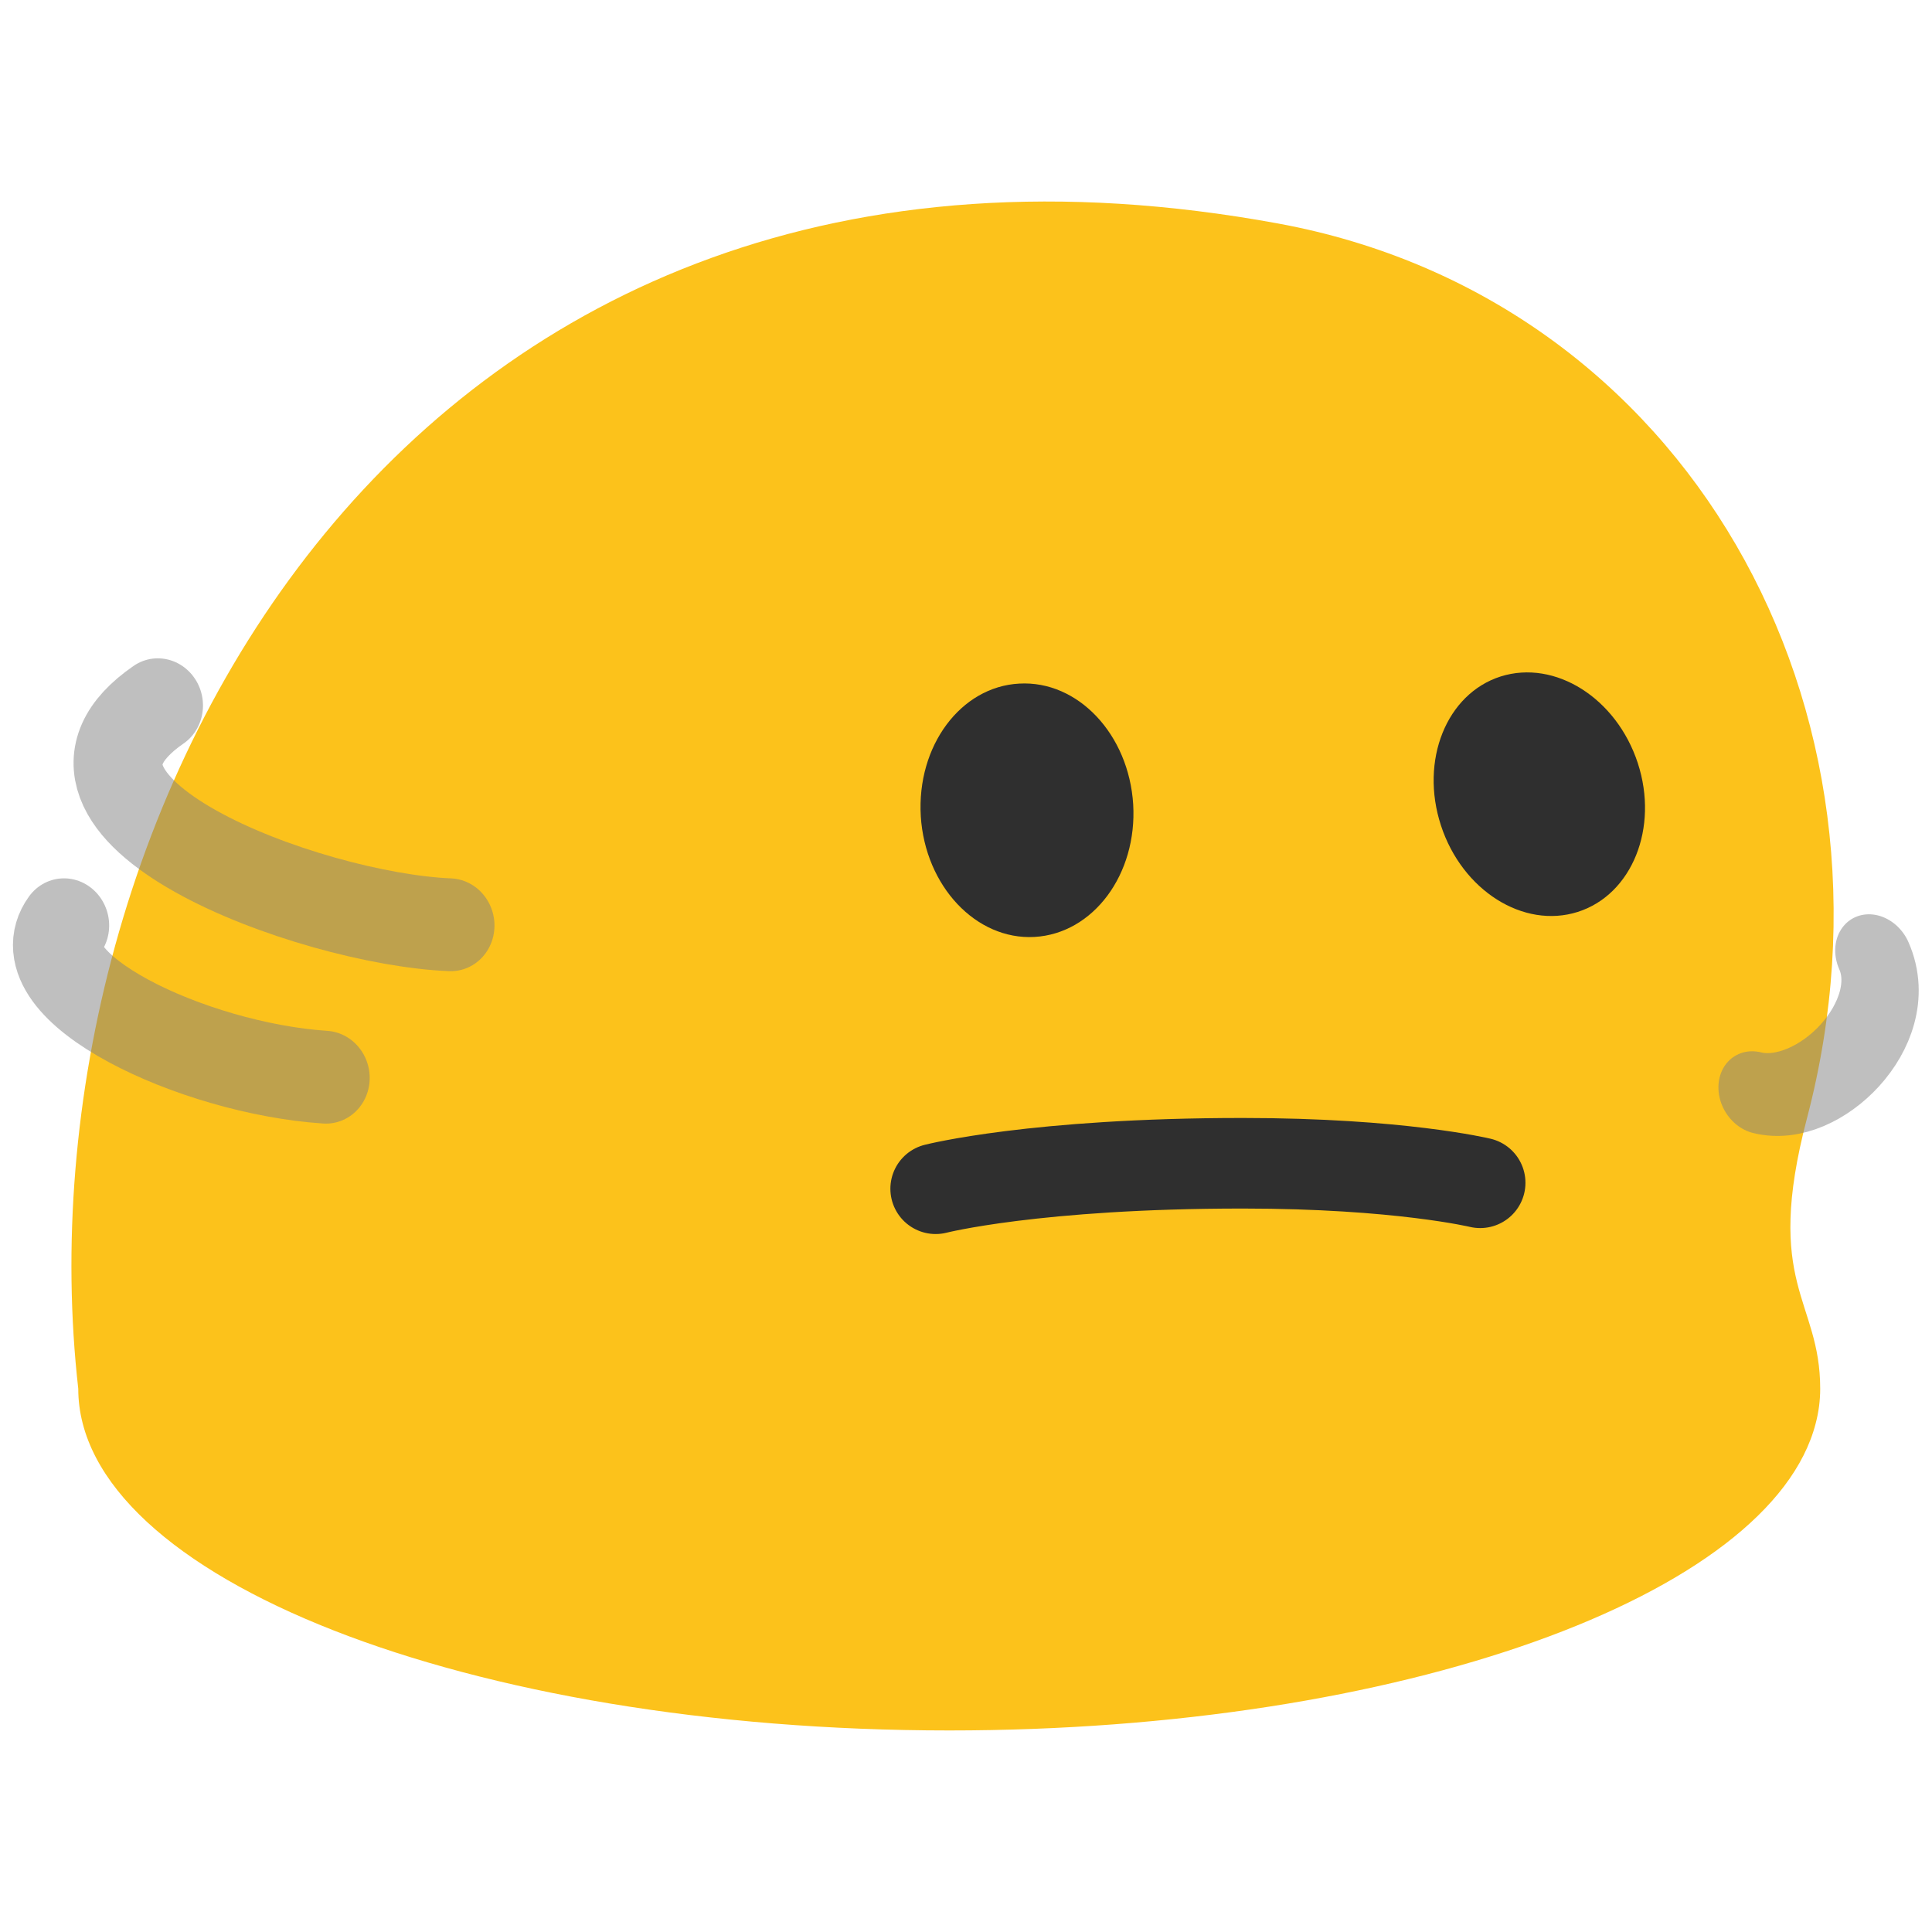
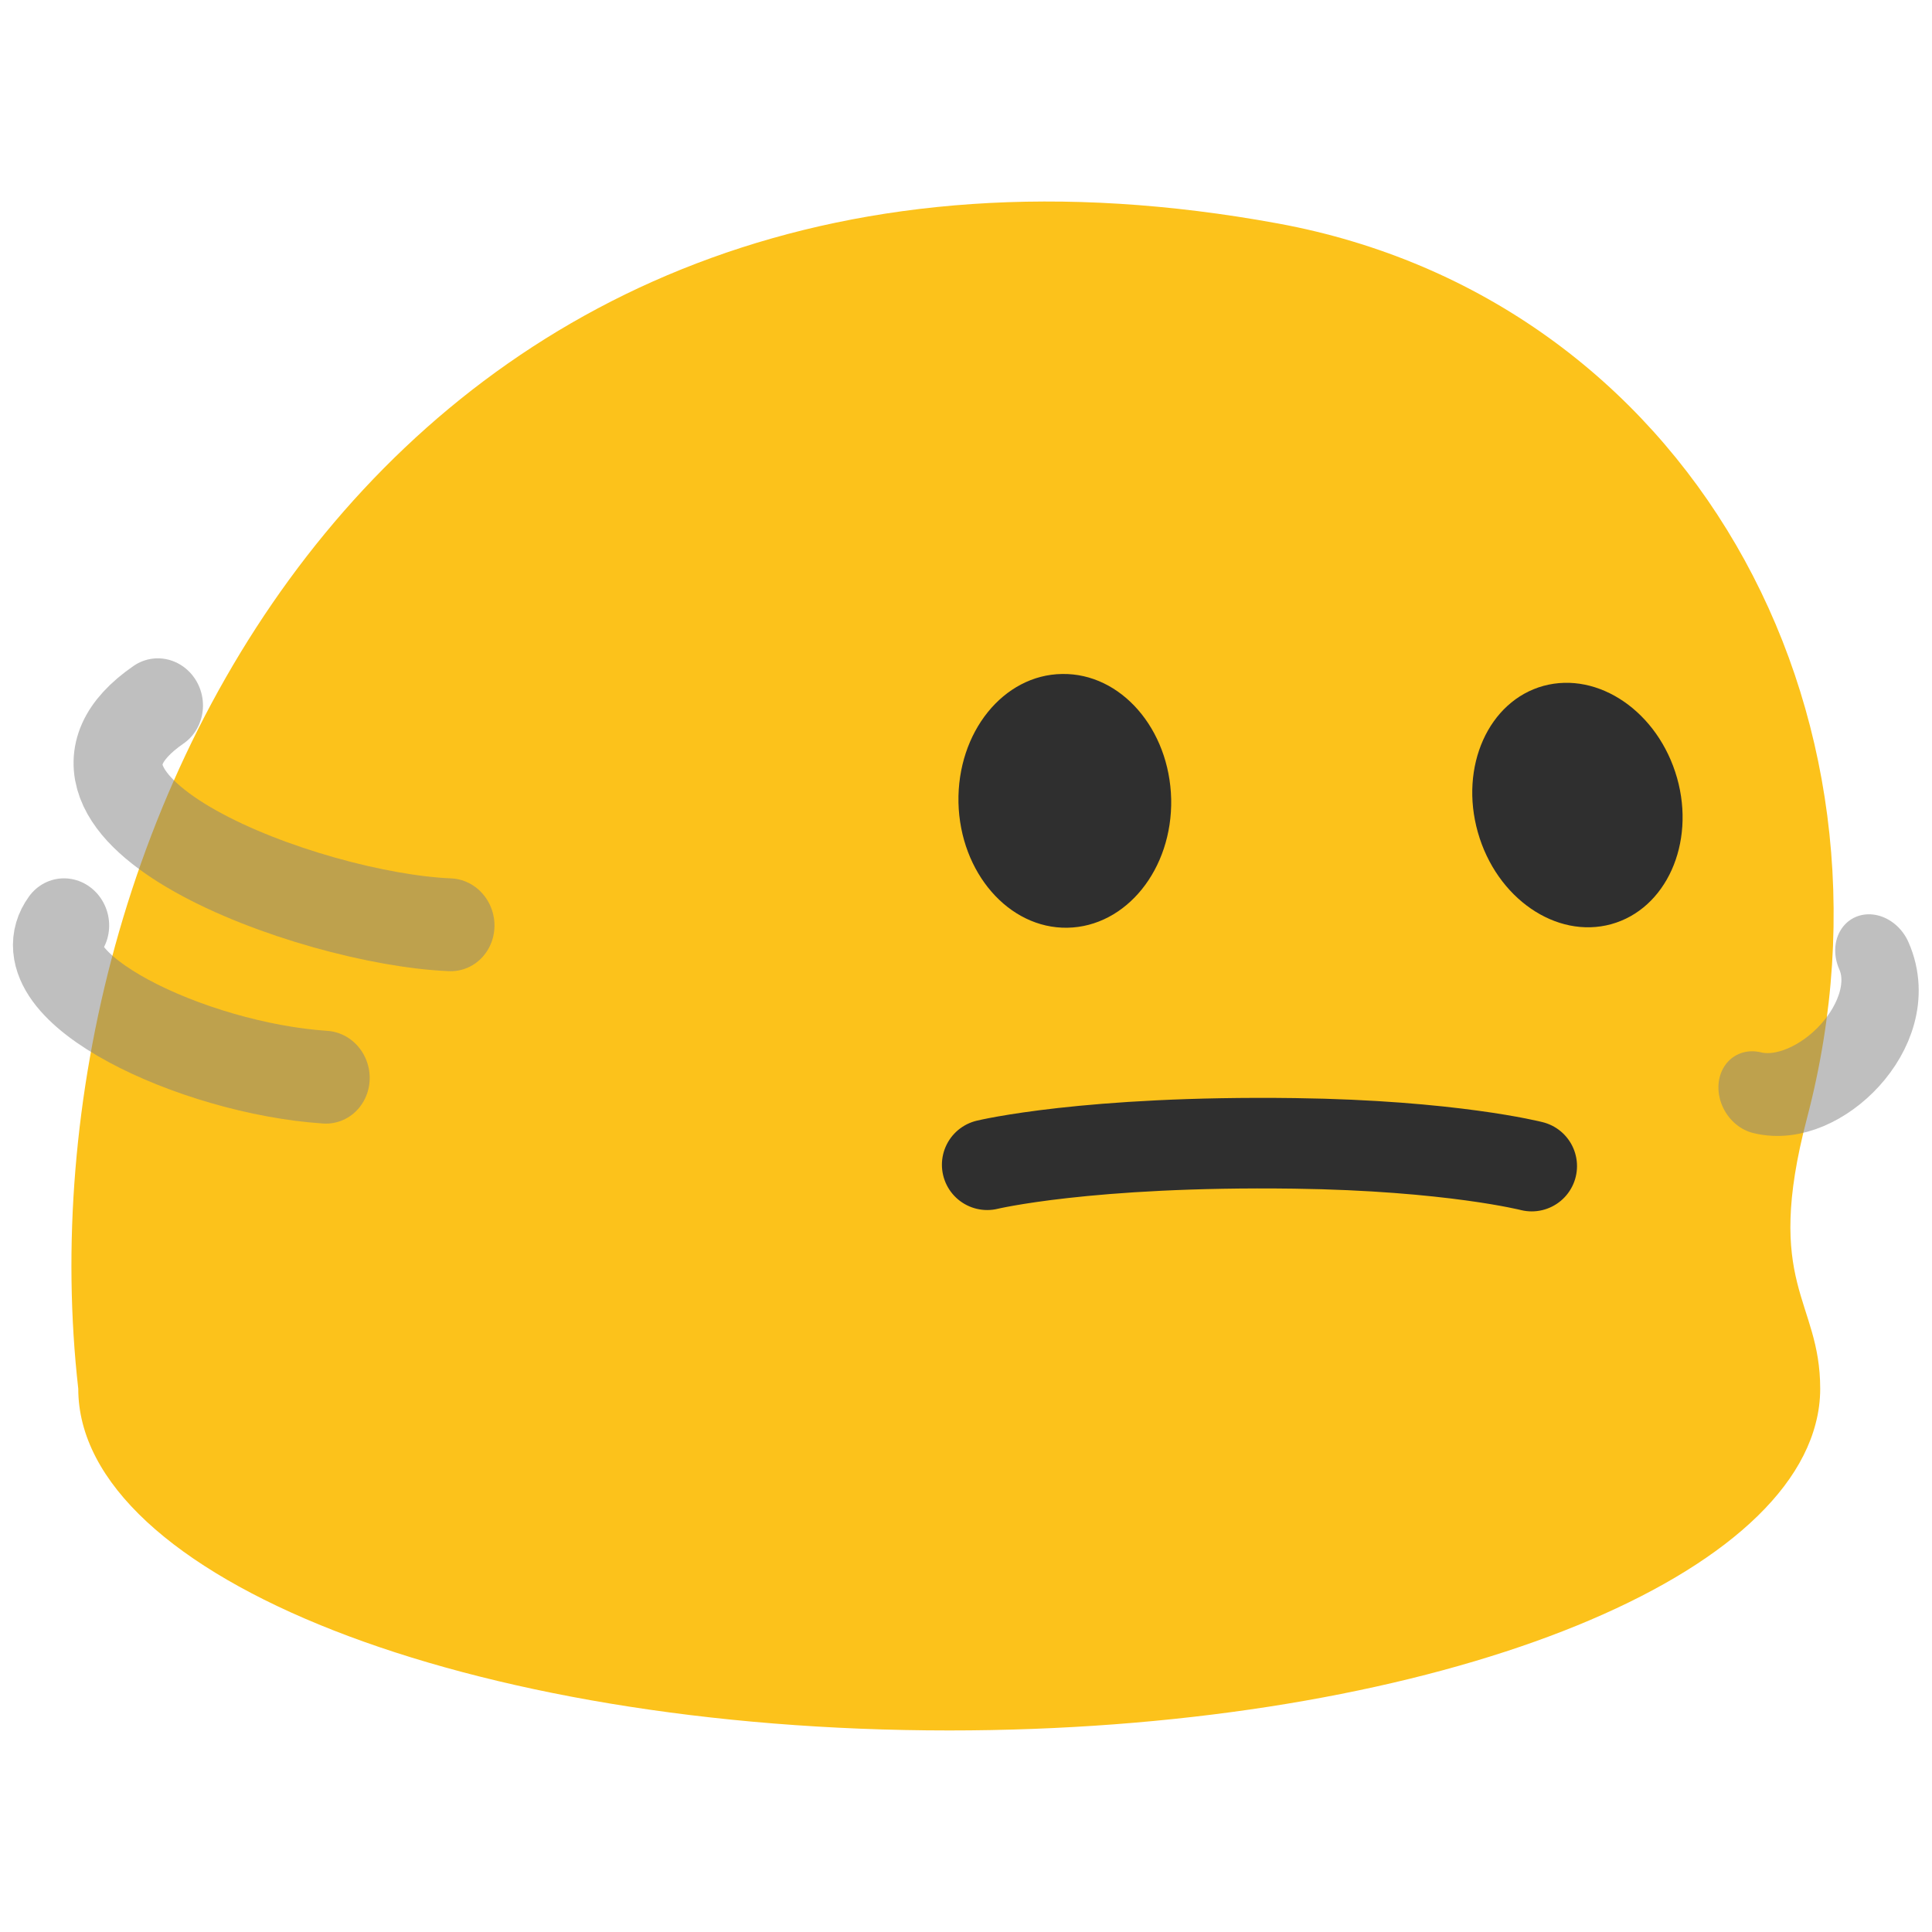
<svg xmlns="http://www.w3.org/2000/svg" width="100%" height="100%" viewBox="0 0 128 128" version="1.1" xml:space="preserve" style="fill-rule:evenodd;clip-rule:evenodd;stroke-linecap:round;stroke-linejoin:round;stroke-miterlimit:1.5;" id="svg31463">
  <defs id="defs31467" />
  <path fill="#fcc21b" d="M 119.721,74.07 C 126.867,46.87 111.712,19.779 84.677,14.807 26.514,4.119 0.937,54.53 5.185,92.006 c 0,12.495 25.834,22.641 57.704,22.641 29.87,0 54.447,-8.917 57.401,-20.329 0.202,-0.761 0.303,-1.532 0.303,-2.312 0,-5.945 -3.789,-6.844 -0.872,-17.935 z" id="path18932-9" style="clip-rule:evenodd;display:inline;fill-rule:evenodd;stroke-width:1;stroke-linecap:round;stroke-linejoin:round;stroke-miterlimit:1.5" />
  <g transform="matrix(0.864476,-0.2392219,0.2428841,0.9063347,-13.12313,29.49513)" id="g31445" style="stroke:#808080;stroke-width:1.09;stroke-opacity:0.5">
    <path d="M 20.479,24.379 C 7.894,28.577 27.101,41.783 37.07,44.841" style="fill:none;stroke:#808080;stroke-width:6.562px;stroke-opacity:0.5" id="path31443" />
  </g>
  <g transform="matrix(0.864476,-0.2392219,0.2428841,0.9063347,-20.14052,39.53452)" id="g31449" style="stroke:#808080;stroke-width:1.09;stroke-opacity:0.5">
    <path d="m 20.033,29.267 c -4.397,3.366 6.418,12.199 15.674,15.279" style="fill:none;stroke:#808080;stroke-width:6.562px;stroke-opacity:0.5" id="path31447" />
  </g>
  <g transform="matrix(0.4400161,-0.7618721,0.7735358,0.573326,73.95768,68.47191)" id="g31453" style="stroke:#808080;stroke-width:1.09;stroke-opacity:0.5">
    <path d="m 25.316,40.481 c 1.857,4.254 10.856,6.39 13.612,2.259" style="fill:none;stroke:#808080;stroke-width:5.755px;stroke-opacity:0.5" id="path31451" />
  </g>
  <g transform="matrix(0.9079999,0,0.07913729,0.9045434,14.99516,7.691238)" id="g5" style="clip-rule:evenodd;fill-rule:evenodd;stroke-width:1.102;stroke-linecap:round;stroke-linejoin:round;stroke-miterlimit:1.5">
        
    </g>
-   <path style="clip-rule:evenodd;fill:none;fill-rule:evenodd;stroke:#2f2f2f;stroke-width:6;stroke-linecap:round;stroke-linejoin:round;stroke-miterlimit:1.5;stroke-opacity:1" d="m 61.99,78.758 c 0,0 6.583,-1.689 20.347,-1.689 10.358,0 15.728,1.294 15.728,1.294" id="path6" />
-   <path fill="#2f2f2f" d="m 108.51,50.561 c -1.415,-4.321 -5.484,-6.877 -9.084,-5.744 -3.593,1.144 -5.368,5.556 -3.961,9.867 1.407,4.311 5.466,6.875 9.067,5.732 3.593,-1.144 5.378,-5.564 3.977,-9.856 z" id="path2" style="stroke-width:1" />
-   <path fill="#2f2f2f" d="m 61.004,54.076 c 0.291,4.632 3.663,8.215 7.533,7.999 3.897,-0.22 6.814,-4.154 6.54,-8.783 -0.29,-4.641 -3.662,-8.224 -7.55,-8.002 -3.877,0.205 -6.801,4.129 -6.522,8.786 z" id="path4" style="stroke-width:1" />
+   <path style="clip-rule:evenodd;fill:none;fill-rule:evenodd;stroke:#2f2f2f;stroke-width:6;stroke-linecap:round;stroke-linejoin:round;stroke-miterlimit:1.5;stroke-opacity:1" d="m 65.404,77.168 c 0,0 6.605,-1.601 20.368,-1.416 10.357,0.139 15.709,1.505 15.709,1.505" id="path6" />
+   <path fill="#2f2f2f" d="m 111.109,51.539 c -1.243,-4.373 -5.208,-7.088 -8.85,-6.098 -3.635,1.001 -5.583,5.34 -4.347,9.703 1.236,4.363 5.19,7.085 8.834,6.085 3.635,-1.001 5.594,-5.347 4.363,-9.691 z" id="path2" style="stroke-width:1" />
+   <path fill="#2f2f2f" d="m 63.501,53.175 c 0.108,4.64 3.336,8.353 7.211,8.29 3.903,-0.067 6.972,-3.882 6.882,-8.518 -0.107,-4.649 -3.334,-8.362 -7.229,-8.294 -3.882,0.052 -6.958,3.857 -6.864,8.522 z" id="path4" style="stroke-width:1" />
</svg>
